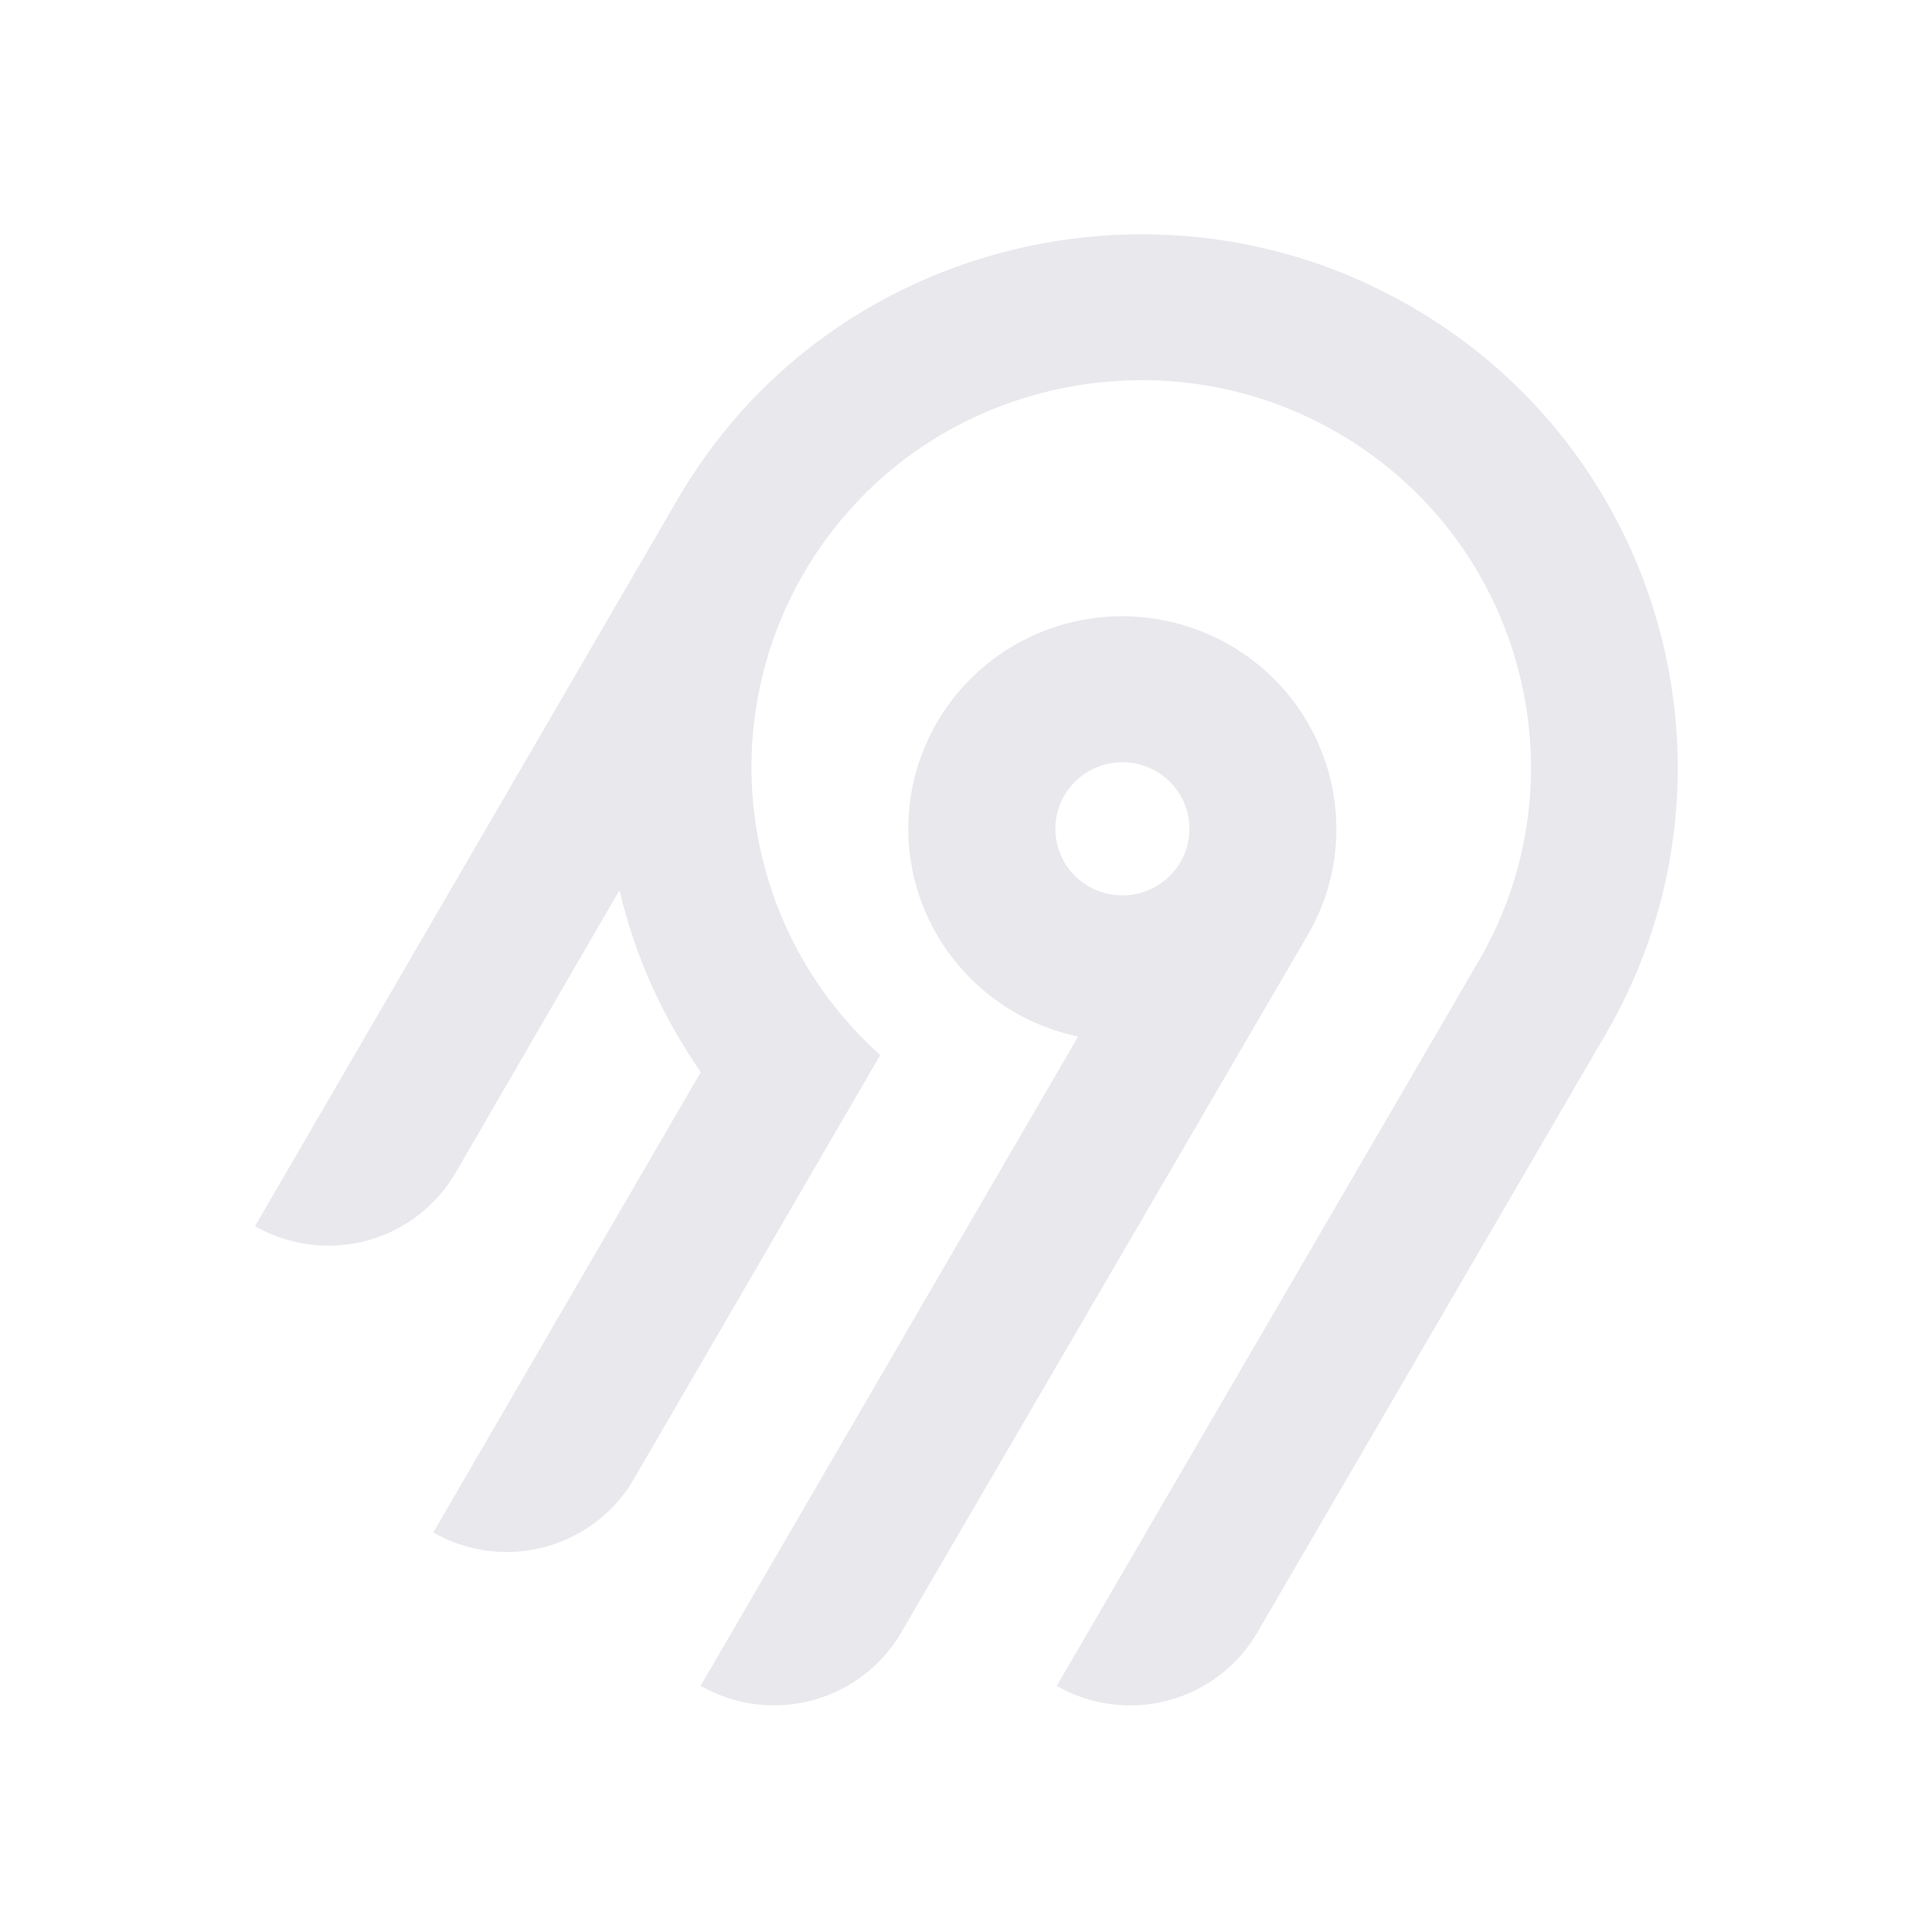
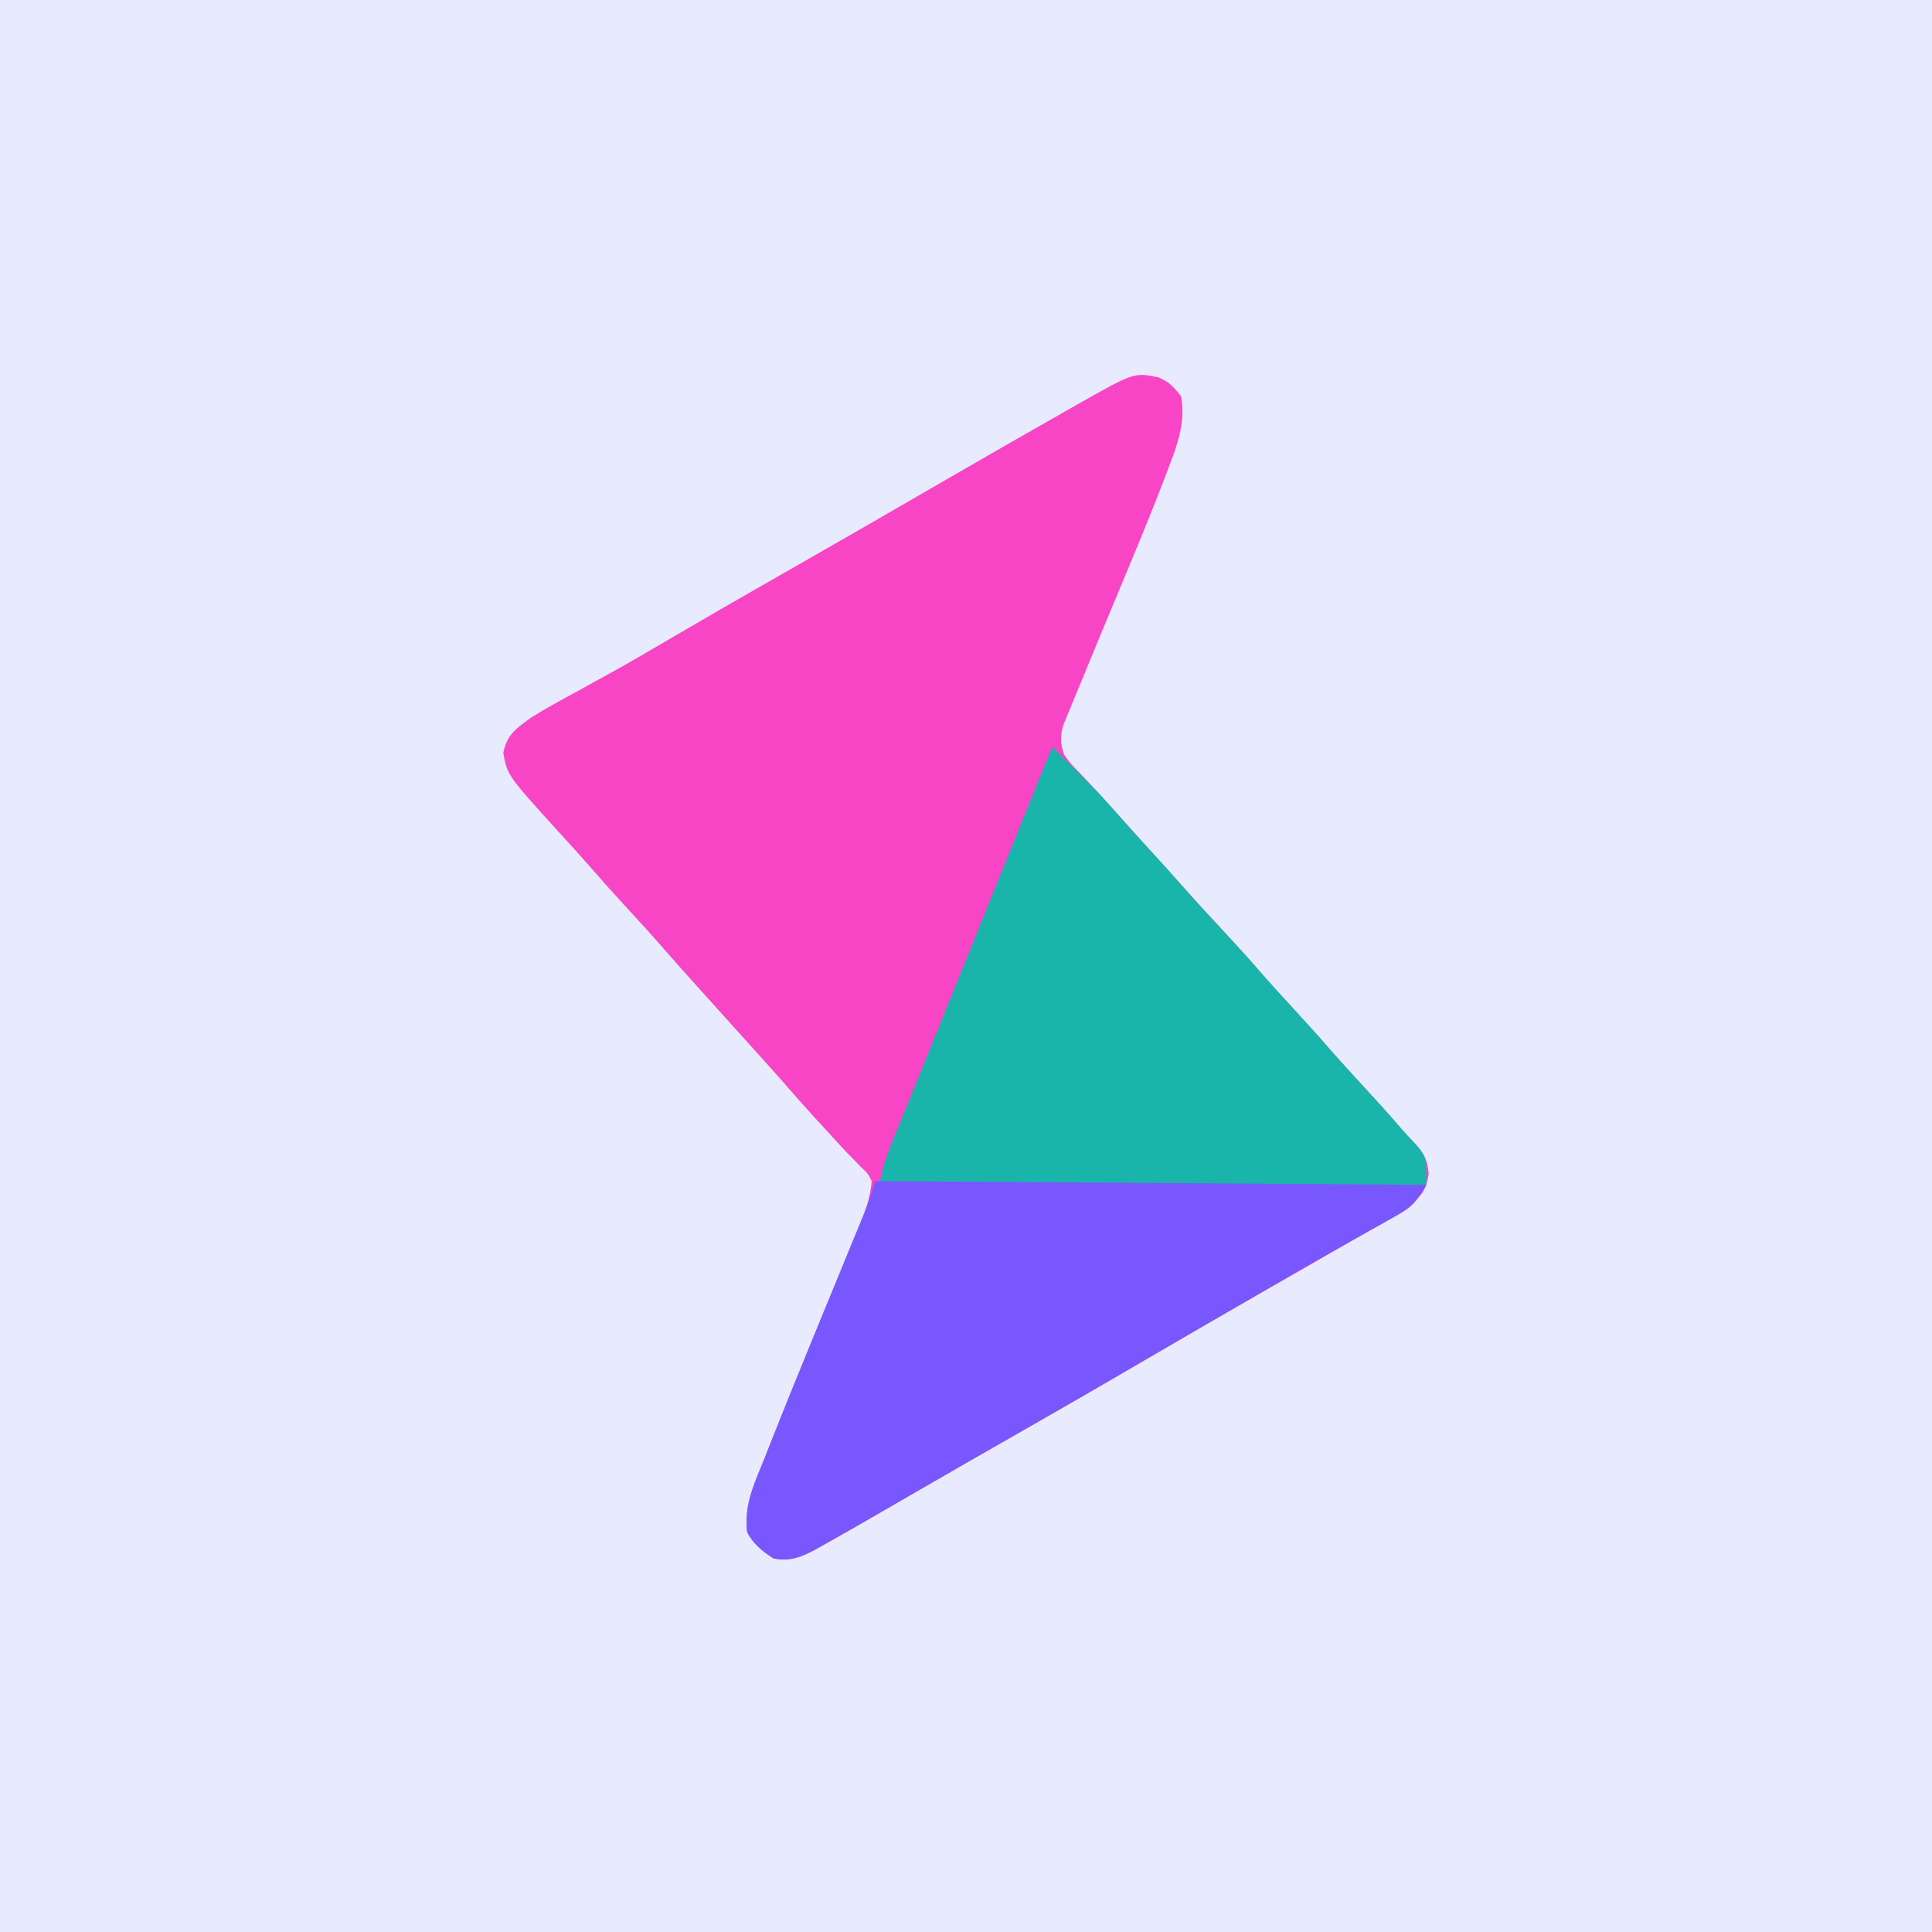
- <svg xmlns="http://www.w3.org/2000/svg" width="250" height="250" fill="none">
-   <path fill="#e8e8ed" fill-rule="evenodd" d="M95.775 53.416c20.364-22.88 54.087-29.592 81.811-16.385 36.836 17.549 50.274 62.252 30.219 96.734l-45.115 77.487a18.994 18.994 0 0 1-11.536 8.784 19.12 19.12 0 0 1-14.412-1.878l54.62-93.829c14.55-25.027 4.818-57.467-21.888-70.24-20.038-9.583-44.533-4.795-59.336 11.685a50.008 50.008 0 0 0-12.902 32.877 49.989 49.989 0 0 0 16.664 37.87l-31.887 54.875a18.917 18.917 0 0 1-4.885 5.534 19.041 19.041 0 0 1-6.647 3.255 19.13 19.13 0 0 1-7.395.482 19.087 19.087 0 0 1-7.018-2.365l34.617-59.575a68.424 68.424 0 0 1-10.524-23.544l-21.213 36.579a18.994 18.994 0 0 1-11.535 8.784A19.123 19.123 0 0 1 33 158.668l54.856-94.356a70.296 70.296 0 0 1 7.919-10.896Zm63.314 30.034c13.211 7.577 17.774 24.427 10.13 37.54l-52.603 90.251a18.997 18.997 0 0 1-11.536 8.784 19.122 19.122 0 0 1-14.412-1.878l48.843-84.024a27.778 27.778 0 0 1-10.825-4.847 27.545 27.545 0 0 1-7.783-8.907 27.344 27.344 0 0 1-3.307-11.326 27.293 27.293 0 0 1 1.776-11.66 27.454 27.454 0 0 1 6.533-9.846 27.703 27.703 0 0 1 10.087-6.222 27.858 27.858 0 0 1 23.097 2.135Zm-19.134 16.961a8.645 8.645 0 0 0-2.232 2.529h-.003a8.565 8.565 0 0 0 .632 9.556 8.68 8.68 0 0 0 4.097 2.915 8.738 8.738 0 0 0 5.036.163 8.692 8.692 0 0 0 4.279-2.642 8.59 8.59 0 0 0 2.079-4.558 8.563 8.563 0 0 0-.821-4.938 8.645 8.645 0 0 0-3.444-3.652 8.72 8.72 0 0 0-6.586-.86 8.7 8.7 0 0 0-3.037 1.487Z" clip-rule="evenodd" />
+ <svg xmlns="http://www.w3.org/2000/svg" width="250px" height="250px" viewBox="0 0 250 250" version="1.1">
+   <g id="surface1">
+     <path style=" stroke:none;fill-rule:nonzero;fill:rgb(90.98%,91.765%,99.608%);fill-opacity:1;" d="M 0 0 C 82.5 0 165 0 250 0 C 250 82.5 250 165 250 250 C 167.5 250 85 250 0 250 C 0 167.5 0 85 0 0 Z M 0 0 " />
+     <path style=" stroke:none;fill-rule:nonzero;fill:rgb(96.863%,27.059%,77.647%);fill-opacity:1;" d="M 149.902 48.828 C 151.359 49.469 151.766 49.961 152.832 51.27 C 153.438 54.512 152.406 57.438 151.246 60.426 C 151.074 60.883 150.898 61.344 150.723 61.816 C 148.797 66.863 146.703 71.844 144.625 76.828 C 144.238 77.754 143.852 78.68 143.469 79.605 C 143.195 80.258 142.922 80.914 142.648 81.566 C 141.805 83.59 140.969 85.617 140.141 87.648 C 139.875 88.293 139.609 88.938 139.34 89.578 C 138.965 90.473 138.602 91.371 138.234 92.27 C 138.023 92.781 137.812 93.293 137.598 93.816 C 137.168 95.352 137.207 96.156 137.695 97.656 C 138.547 98.832 138.547 98.832 139.648 99.945 C 140.047 100.371 140.445 100.793 140.855 101.234 C 141.262 101.664 141.668 102.094 142.09 102.539 C 142.824 103.352 143.559 104.164 144.289 104.98 C 144.648 105.383 145.012 105.785 145.387 106.203 C 146.484 107.422 147.582 108.641 148.68 109.863 C 149.047 110.27 149.41 110.672 149.785 111.09 C 150.5 111.883 151.215 112.68 151.926 113.473 C 154.02 115.809 156.133 118.121 158.266 120.422 C 160.094 122.395 161.895 124.387 163.652 126.422 C 164.828 127.754 166.031 129.062 167.234 130.371 C 168.996 132.281 170.727 134.207 172.426 136.168 C 173.605 137.508 174.816 138.824 176.023 140.137 C 177.844 142.109 179.652 144.09 181.395 146.129 C 181.871 146.676 182.367 147.211 182.879 147.723 C 184.148 149.047 184.75 150.082 184.875 151.887 C 184.504 154.238 183.891 154.707 182.129 156.25 C 181.117 156.922 180.086 157.559 179.035 158.168 C 178.738 158.34 178.445 158.512 178.141 158.688 C 177.203 159.23 176.262 159.77 175.324 160.309 C 174.711 160.664 174.098 161.02 173.484 161.375 C 170.164 163.301 166.832 165.203 163.5 167.105 C 161.262 168.383 159.027 169.668 156.801 170.961 C 156.414 171.184 156.031 171.406 155.633 171.633 C 153.465 172.891 151.301 174.152 149.137 175.418 C 143.324 178.816 137.492 182.188 131.637 185.523 C 127.648 187.797 123.668 190.086 119.691 192.383 C 118.645 192.984 117.598 193.59 116.555 194.191 C 115.242 194.949 113.93 195.707 112.621 196.465 C 110.73 197.559 108.836 198.641 106.934 199.707 C 106.355 200.035 106.355 200.035 105.762 200.371 C 103.809 201.43 102.316 202.094 100.098 201.66 C 98.676 200.758 97.445 199.777 96.68 198.242 C 96.23 194.715 97.703 191.754 99 188.539 C 99.254 187.895 99.504 187.254 99.758 186.609 C 101.492 182.215 103.293 177.844 105.086 173.473 C 105.305 172.934 105.523 172.398 105.75 171.848 C 106.859 169.148 107.969 166.453 109.086 163.762 C 109.5 162.758 109.914 161.754 110.328 160.75 C 110.52 160.289 110.711 159.828 110.91 159.355 C 111.797 157.199 112.621 155.184 112.793 152.832 C 112.312 151.852 112.312 151.852 111.449 151.062 C 111.137 150.734 110.82 150.406 110.496 150.066 C 110.125 149.691 109.758 149.312 109.375 148.926 C 108.477 147.953 107.582 146.977 106.688 145.996 C 106.223 145.488 105.758 144.98 105.289 144.473 C 103.984 143.043 102.703 141.594 101.434 140.129 C 99.711 138.156 97.945 136.223 96.191 134.277 C 95.094 133.059 93.996 131.84 92.898 130.617 C 92.156 129.793 91.41 128.965 90.664 128.141 C 89.016 126.312 87.367 124.48 85.754 122.621 C 84.07 120.684 82.328 118.797 80.59 116.906 C 79.059 115.242 77.559 113.555 76.078 111.844 C 74.984 110.602 73.871 109.379 72.754 108.156 C 65.652 100.352 65.652 100.352 65.125 97.441 C 65.547 95.031 66.949 94.141 68.848 92.773 C 70.672 91.645 72.547 90.621 74.434 89.602 C 75.531 88.992 76.633 88.387 77.73 87.781 C 78.566 87.32 78.566 87.32 79.418 86.852 C 81.906 85.461 84.367 84.023 86.824 82.582 C 91.051 80.102 95.293 77.652 99.547 75.227 C 103.988 72.691 108.426 70.152 112.855 67.598 C 113.371 67.297 113.891 66.996 114.426 66.688 C 117.07 65.16 119.719 63.633 122.363 62.102 C 127.586 59.082 132.812 56.074 138.062 53.102 C 138.523 52.84 138.984 52.574 139.461 52.305 C 146.758 48.184 146.758 48.184 149.902 48.828 Z M 149.902 48.828 " />
+     <path style=" stroke:none;fill-rule:nonzero;fill:rgb(9.804%,70.98%,66.667%);fill-opacity:1;" d="M 136.23 96.68 C 136.781 97.23 137.332 97.781 137.883 98.332 C 138.445 98.898 139.016 99.457 139.582 100.016 C 141.484 101.891 143.289 103.805 145.027 105.828 C 146.223 107.195 147.453 108.527 148.68 109.863 C 150.145 111.453 151.602 113.047 153.016 114.684 C 154.621 116.539 156.289 118.324 157.961 120.117 C 159.898 122.195 161.812 124.285 163.668 126.438 C 164.836 127.77 166.039 129.07 167.234 130.371 C 168.996 132.281 170.727 134.207 172.426 136.168 C 173.605 137.508 174.816 138.824 176.023 140.137 C 177.84 142.109 179.648 144.09 181.395 146.129 C 181.875 146.68 182.367 147.219 182.879 147.742 C 184.82 149.801 184.57 150.129 184.57 153.32 C 161.207 153.32 137.844 153.32 113.77 153.32 C 114.152 151.414 114.566 149.957 115.285 148.188 C 115.5 147.656 115.715 147.121 115.938 146.574 C 116.172 145.996 116.406 145.418 116.648 144.824 C 116.898 144.211 117.145 143.598 117.395 142.984 C 118.059 141.34 118.727 139.691 119.398 138.047 C 120.09 136.34 120.781 134.633 121.473 132.926 C 122.594 130.156 123.715 127.387 124.836 124.621 C 126.336 120.926 127.832 117.227 129.32 113.527 C 129.754 112.461 130.184 111.391 130.617 110.32 C 131.223 108.816 131.828 107.316 132.438 105.812 C 132.988 104.441 133.543 103.074 134.094 101.707 C 134.258 101.305 134.418 100.906 134.586 100.492 C 135.688 97.77 135.688 97.77 136.23 96.68 Z M 136.23 96.68 " />
+     <path style=" stroke:none;fill-rule:nonzero;fill:rgb(47.451%,34.118%,99.608%);fill-opacity:1;" d="M 113.281 152.832 C 136.805 152.992 160.332 153.156 184.57 153.32 C 183.152 155.68 182.754 156.16 180.512 157.414 C 179.992 157.707 179.469 158.004 178.934 158.309 C 178.379 158.617 177.82 158.922 177.246 159.242 C 176.668 159.566 176.09 159.895 175.512 160.219 C 174.352 160.875 173.191 161.527 172.031 162.176 C 169.859 163.395 167.707 164.641 165.559 165.895 C 164.812 166.324 164.066 166.758 163.324 167.188 C 162.961 167.398 162.598 167.609 162.227 167.824 C 161.121 168.465 160.016 169.102 158.914 169.742 C 155.652 171.625 152.395 173.512 149.148 175.41 C 143.328 178.816 137.492 182.184 131.637 185.523 C 127.648 187.797 123.668 190.086 119.691 192.383 C 118.645 192.984 117.598 193.59 116.555 194.191 C 115.242 194.949 113.93 195.707 112.621 196.465 C 110.73 197.559 108.836 198.641 106.934 199.707 C 106.547 199.926 106.16 200.145 105.762 200.371 C 103.809 201.43 102.316 202.094 100.098 201.66 C 98.676 200.758 97.445 199.777 96.68 198.242 C 96.23 194.715 97.703 191.754 99 188.539 C 99.254 187.895 99.508 187.254 99.758 186.609 C 102.781 178.965 105.918 171.363 109.043 163.762 C 109.355 163 109.355 163 109.672 162.223 C 110.066 161.266 110.461 160.312 110.855 159.355 C 111.031 158.926 111.207 158.492 111.391 158.051 C 111.543 157.676 111.699 157.305 111.855 156.922 C 112.379 155.574 112.824 154.203 113.281 152.832 Z M 113.281 152.832 " />
+   </g>
</svg>
